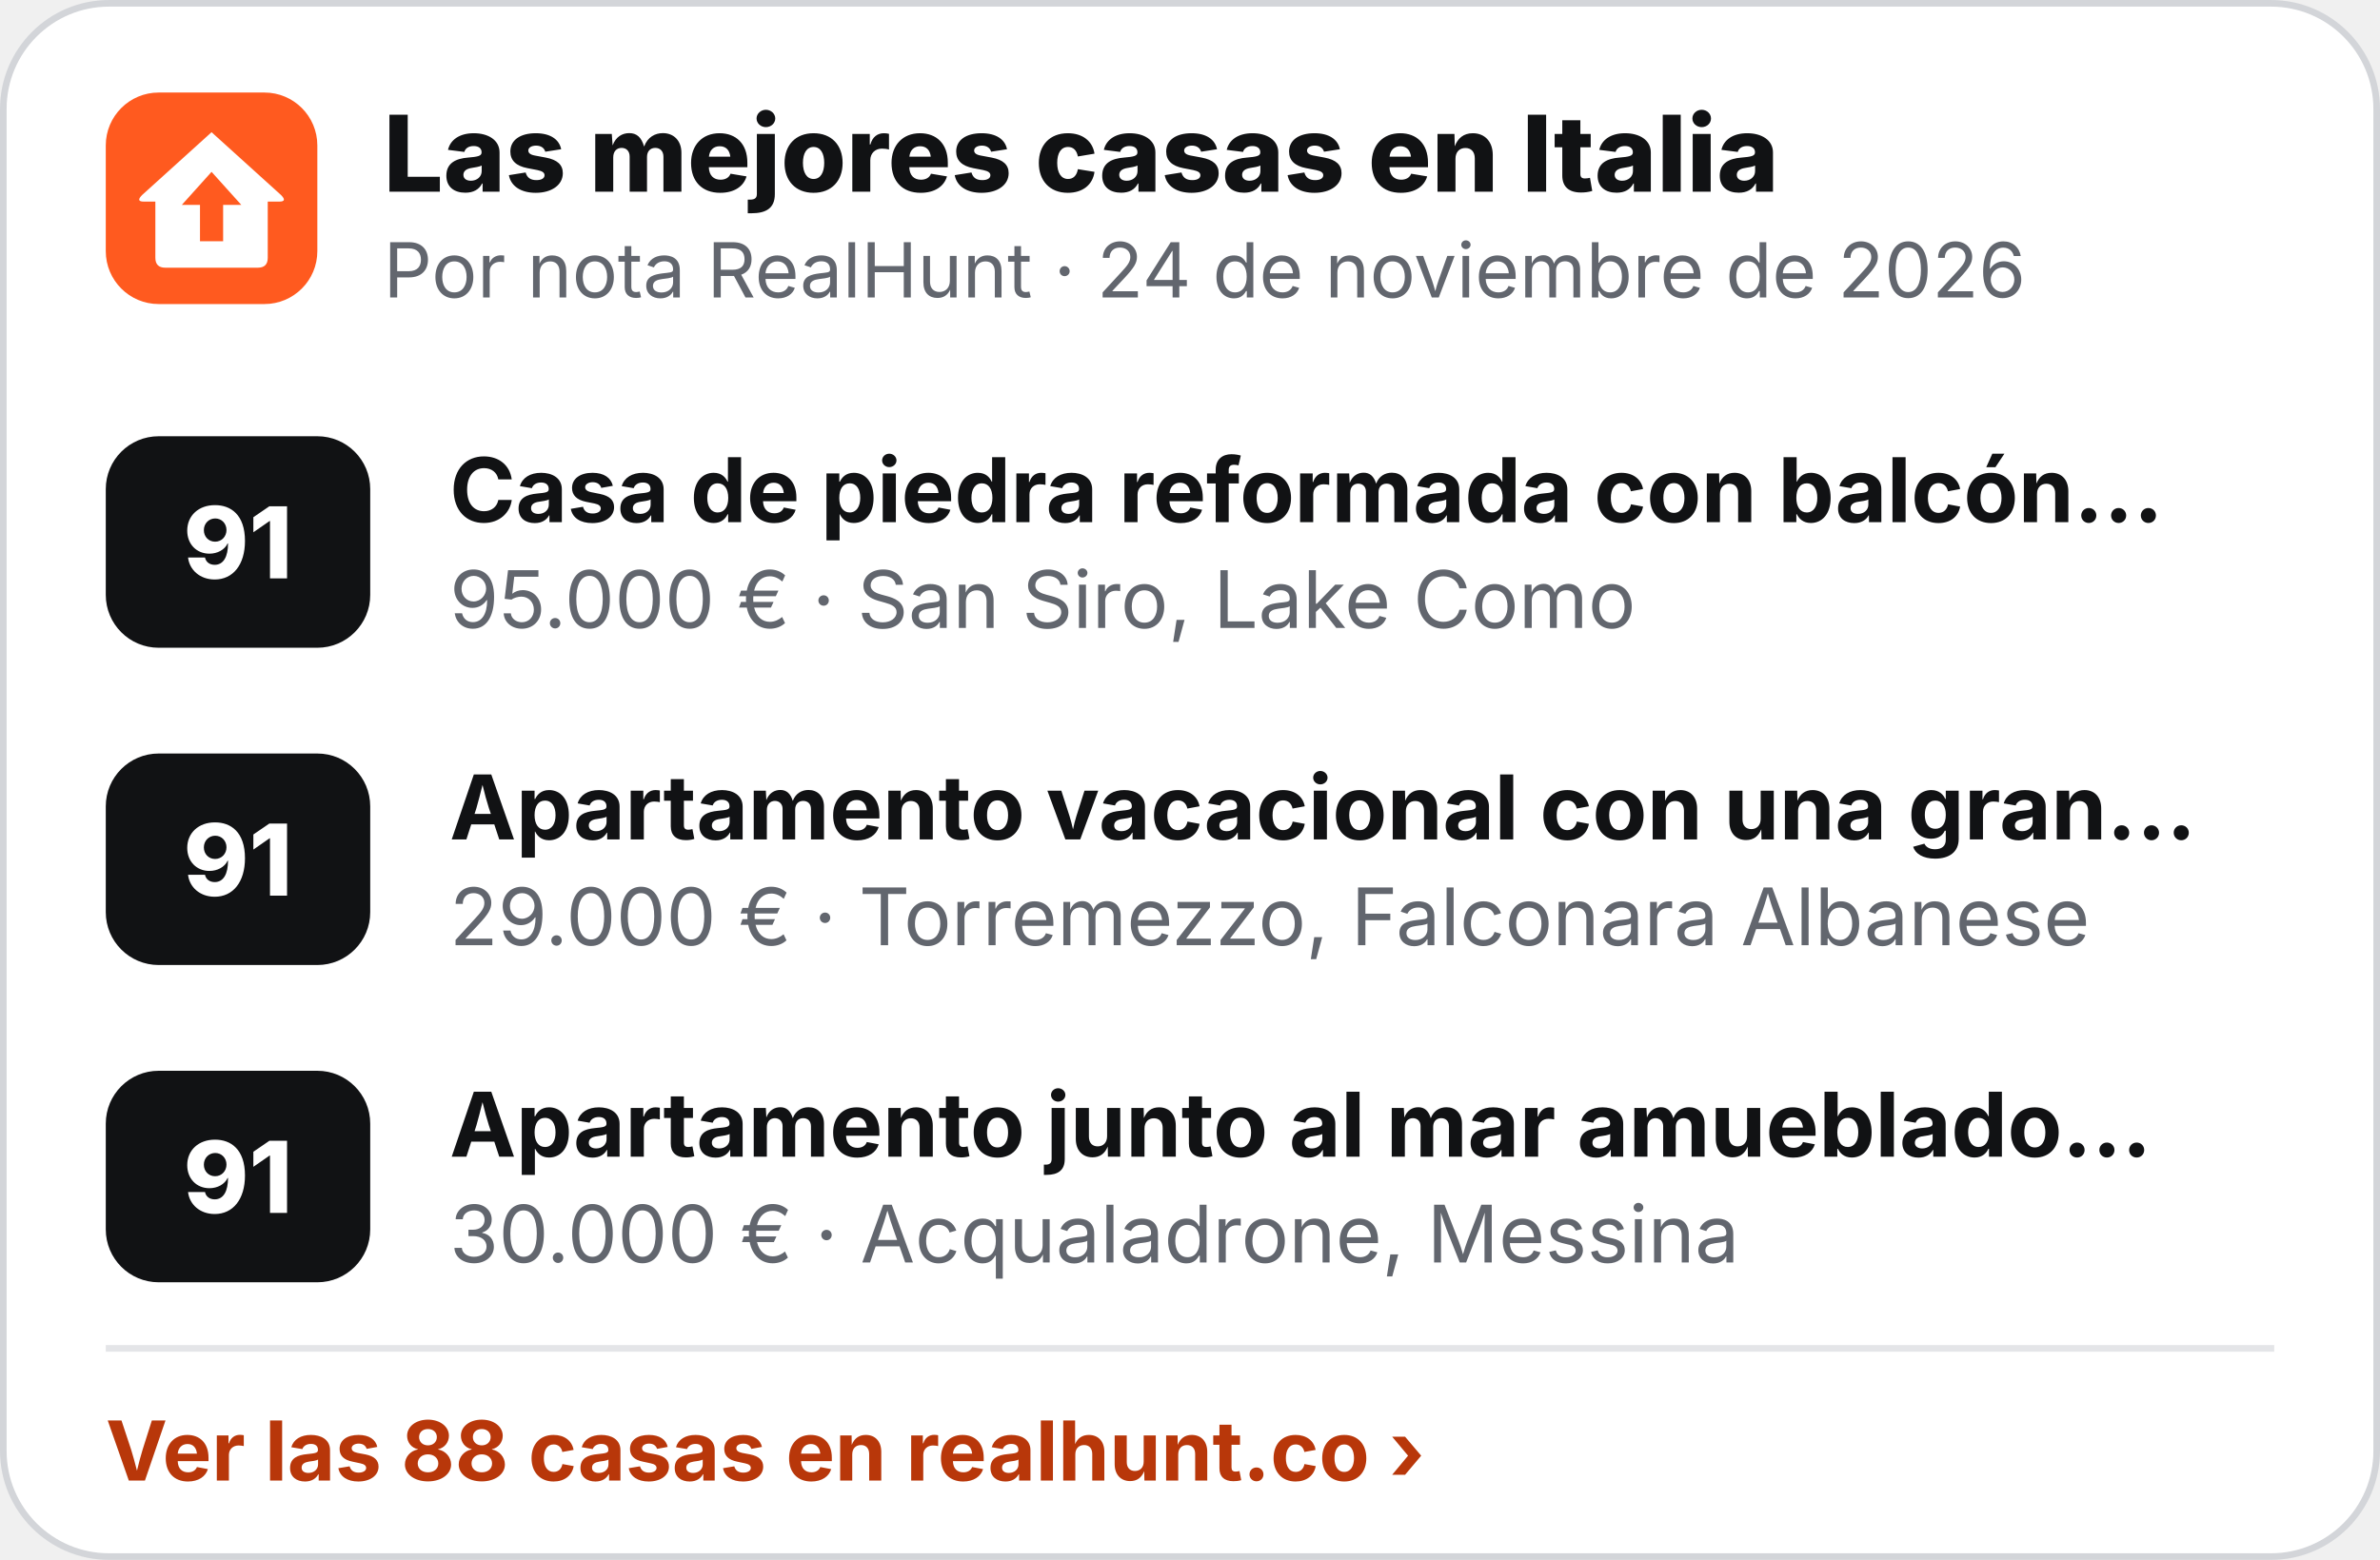
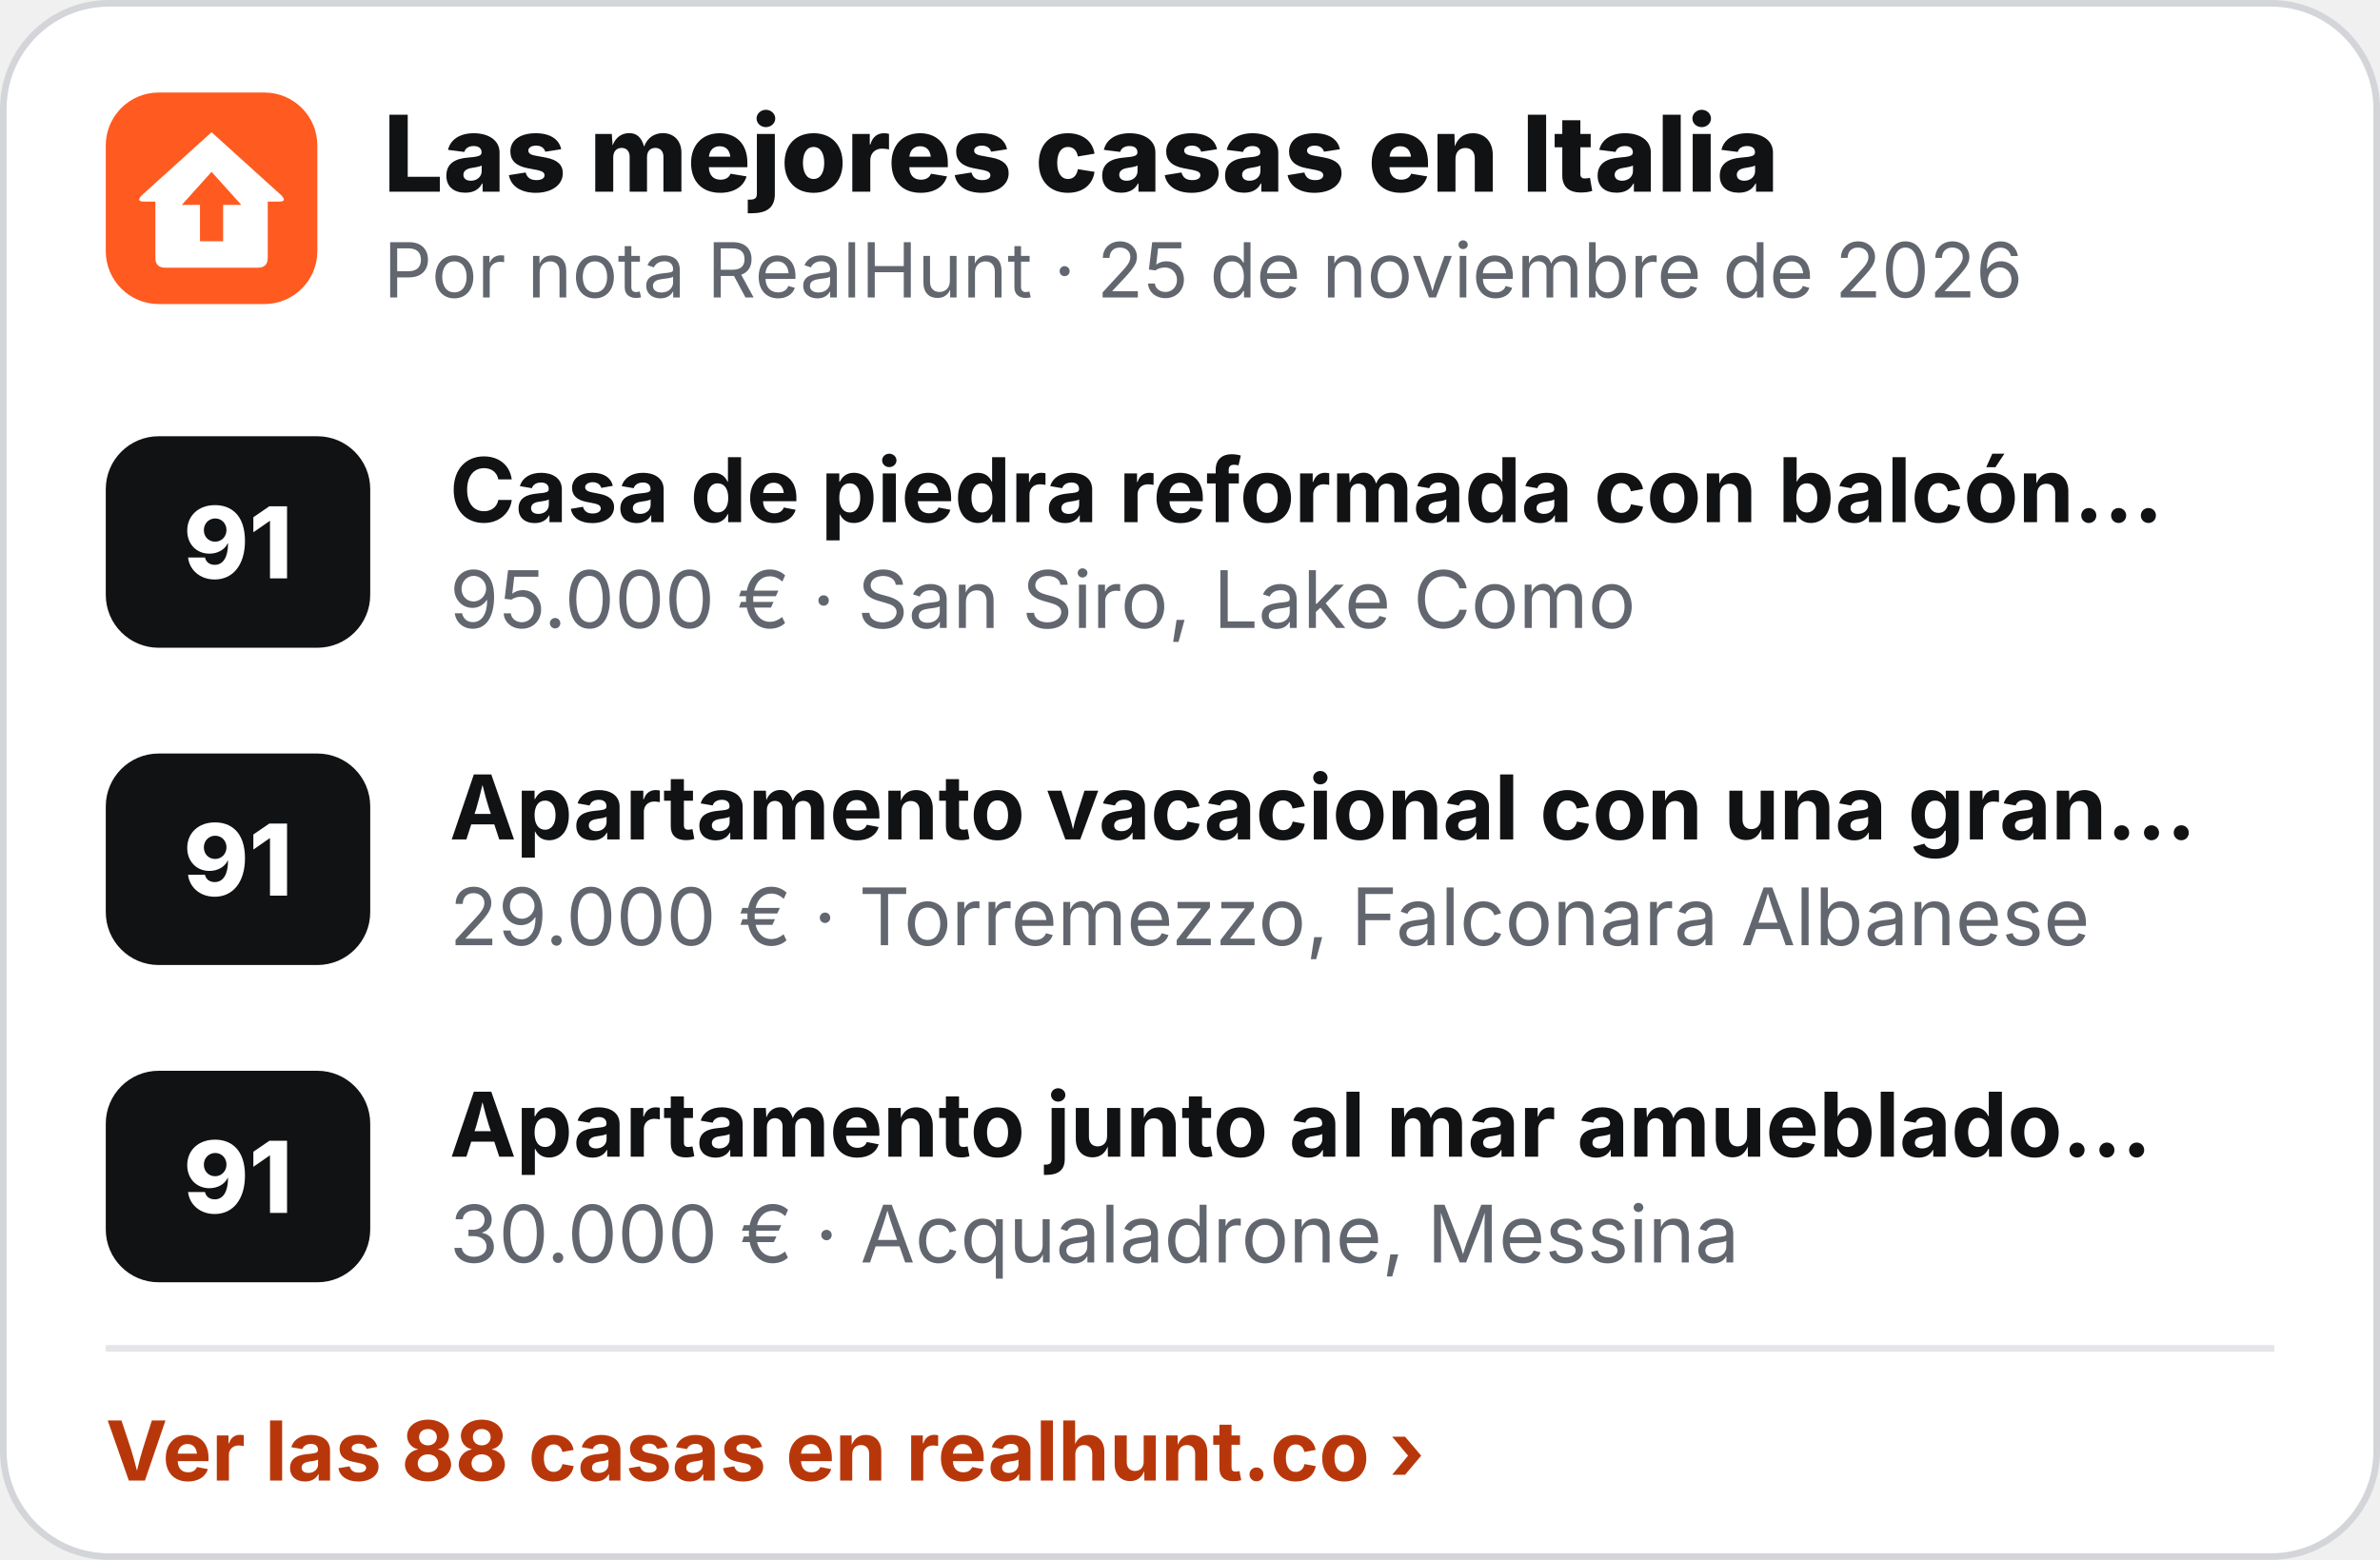
<svg xmlns="http://www.w3.org/2000/svg" width="360" height="236" viewBox="0 0 360 236" role="img" aria-label="Las mejores casas en Italia">
  <rect x=".5" y=".5" width="359" height="235" rx="16" fill="#fff" stroke="#D3D5D9" />
  <g transform="translate(16 14) scale(.5)">
    <rect width="64" height="64" rx="16" fill="#FF5A1F" />
    <path d="M32 12 L53 31 Q55 33 52.5 33 L49 33 L49 50 Q49 53 46 53 L18 53 Q15 53 15 50 L15 33 L11.5 33 Q9 33 11 31 Z" fill="#fff" />
    <path d="M32 24 L41 34 L35.5 34 L35.5 45 L28.5 45 L28.5 34 L23 34 Z" fill="#FF5A1F" />
  </g>
  <text x="58" y="29" font-family="Inter,'Segoe UI',Helvetica,Arial,sans-serif" font-size="16" font-weight="800" fill="#111214">Las mejores casas en Italia</text>
-   <text x="58" y="45" font-family="Inter,'Segoe UI',Helvetica,Arial,sans-serif" font-size="11.5" fill="#62666E">Por nota RealHunt · 24 de noviembre de 2026</text>
+   <text x="58" y="45" font-family="Inter,'Segoe UI',Helvetica,Arial,sans-serif" font-size="11.5" fill="#62666E">Por nota RealHunt · 25 de noviembre de 2026</text>
  <rect x="16" y="66" width="40" height="32" rx="8" fill="#111214" />
  <text x="36" y="87.5" text-anchor="middle" font-family="Inter,'Segoe UI',Helvetica,Arial,sans-serif" font-size="15" font-weight="800" fill="#fff">91</text>
  <text x="68" y="79" font-family="Inter,'Segoe UI',Helvetica,Arial,sans-serif" font-size="13.5" font-weight="700" fill="#111214">Casa de piedra reformada con balcón…</text>
  <text x="68" y="95" font-family="Inter,'Segoe UI',Helvetica,Arial,sans-serif" font-size="12" fill="#62666E">95.000 € · San Siro, Lake Como</text>
  <rect x="16" y="114" width="40" height="32" rx="8" fill="#111214" />
  <text x="36" y="135.5" text-anchor="middle" font-family="Inter,'Segoe UI',Helvetica,Arial,sans-serif" font-size="15" font-weight="800" fill="#fff">91</text>
  <text x="68" y="127" font-family="Inter,'Segoe UI',Helvetica,Arial,sans-serif" font-size="13.5" font-weight="700" fill="#111214">Apartamento vacacional con una gran…</text>
  <text x="68" y="143" font-family="Inter,'Segoe UI',Helvetica,Arial,sans-serif" font-size="12" fill="#62666E">29.000 € · Torremezzo, Falconara Albanese</text>
  <rect x="16" y="162" width="40" height="32" rx="8" fill="#111214" />
  <text x="36" y="183.5" text-anchor="middle" font-family="Inter,'Segoe UI',Helvetica,Arial,sans-serif" font-size="15" font-weight="800" fill="#fff">91</text>
  <text x="68" y="175" font-family="Inter,'Segoe UI',Helvetica,Arial,sans-serif" font-size="13.5" font-weight="700" fill="#111214">Apartamento junto al mar amueblado…</text>
  <text x="68" y="191" font-family="Inter,'Segoe UI',Helvetica,Arial,sans-serif" font-size="12" fill="#62666E">30.000 € · Acqualadrone, Messina</text>
  <line x1="16" y1="204" x2="344" y2="204" stroke="#E4E5E8" />
  <text x="16" y="224" font-family="Inter,'Segoe UI',Helvetica,Arial,sans-serif" font-size="12.5" font-weight="700" fill="#B8370A">Ver las 88 casas en realhunt.co ›</text>
</svg>
